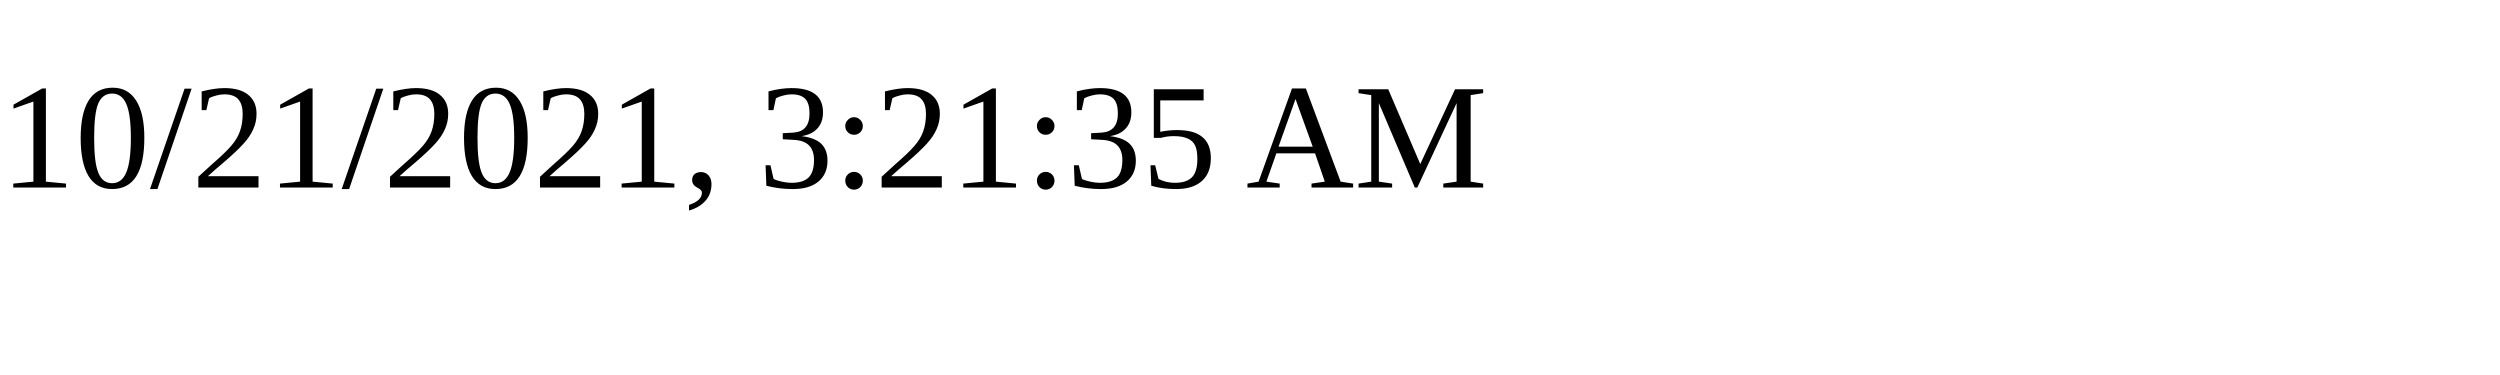
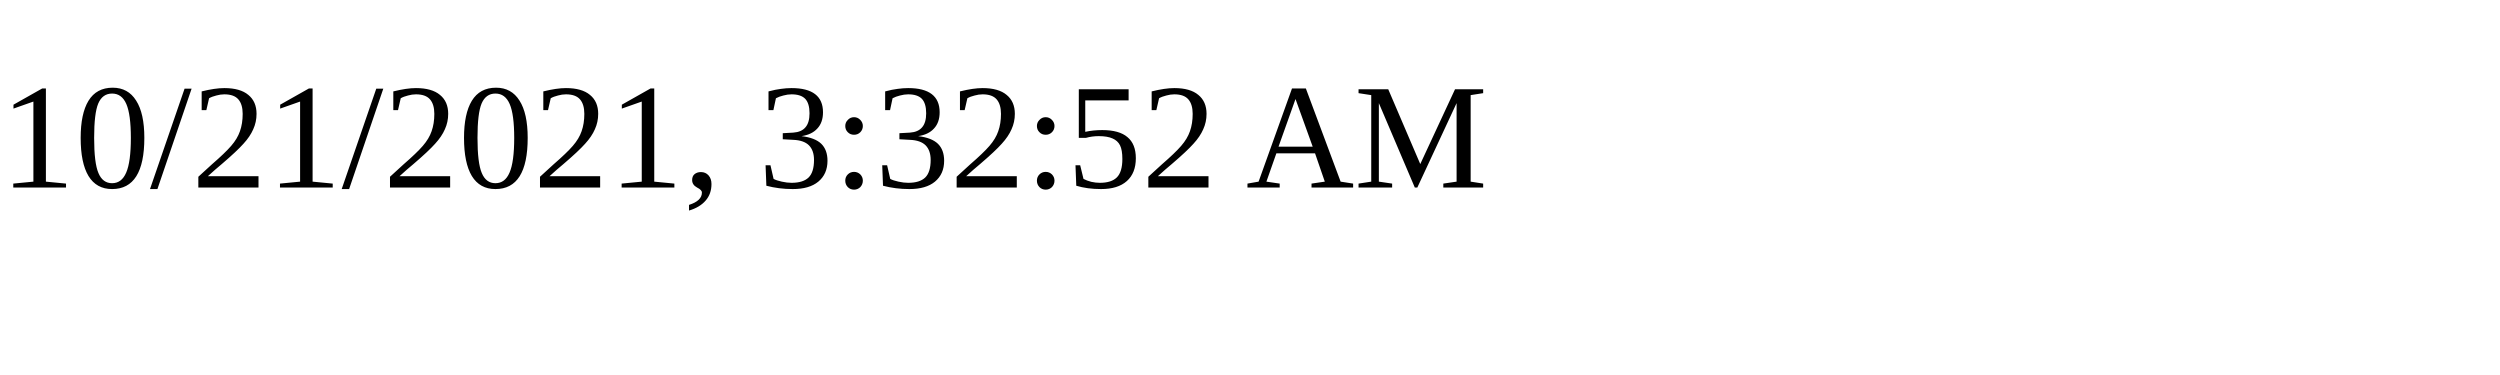
<svg xmlns="http://www.w3.org/2000/svg" height="30" width="200">
-   <text x="0" y="15">10/21/2021, 3:21:35 AM</text>
+   <text x="0" y="15">10/21/2021, 3:32:52 AM</text>
</svg>
